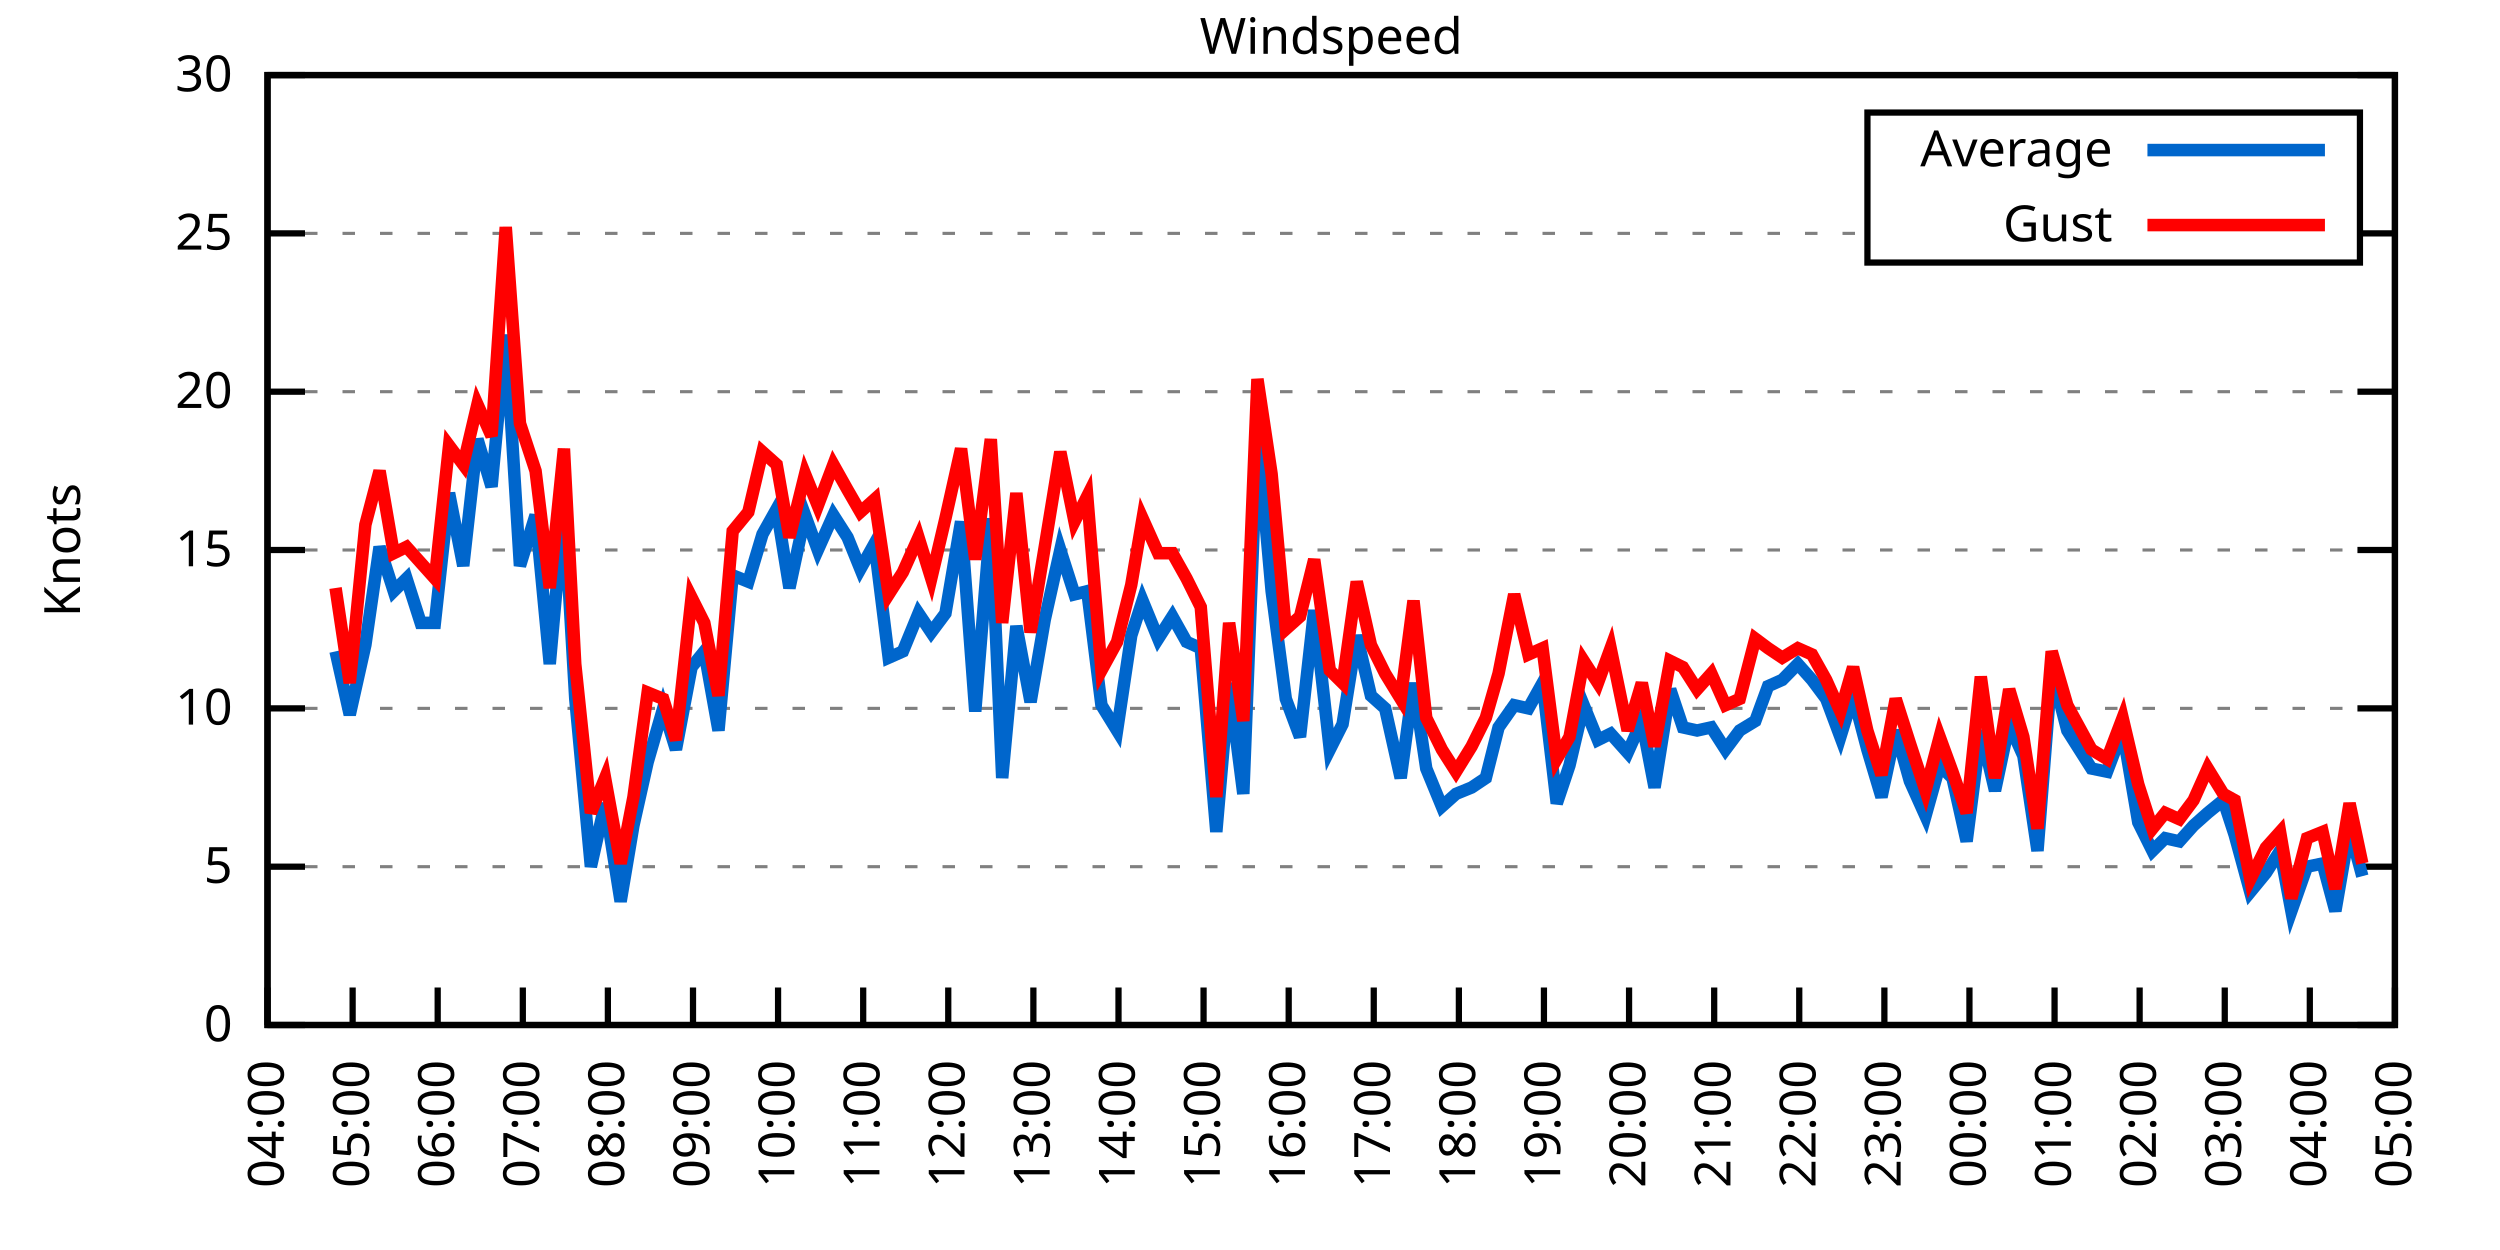
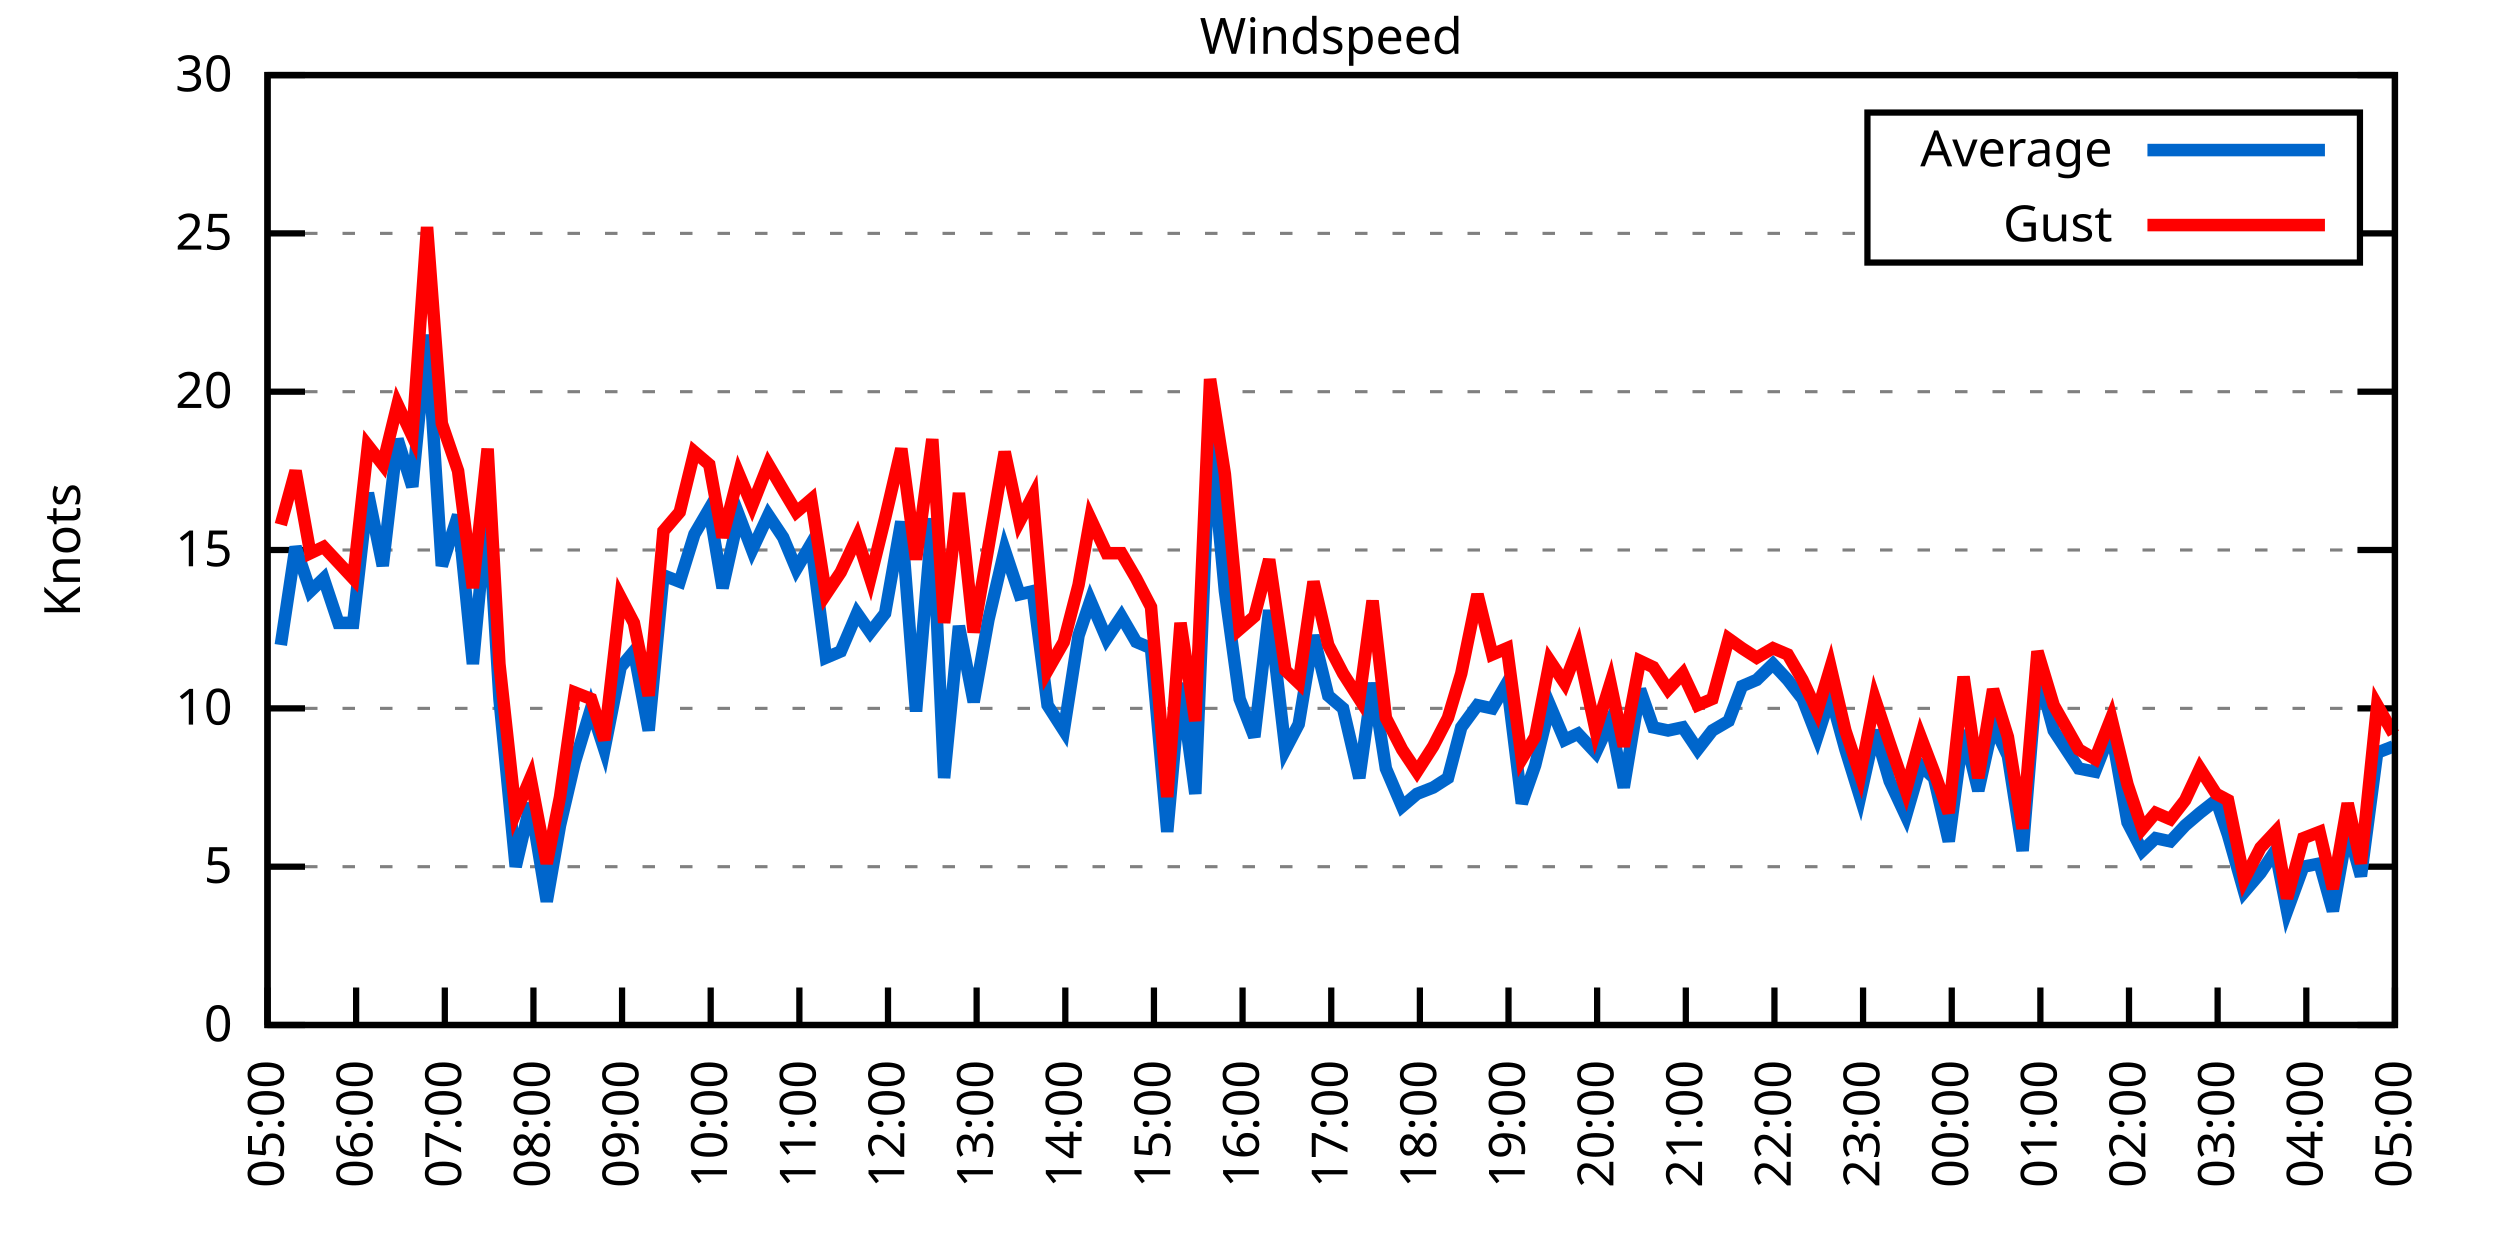
<svg xmlns="http://www.w3.org/2000/svg" xmlns:xlink="http://www.w3.org/1999/xlink" width="400" height="200" viewBox="0 0 400 200">
  <g id="gnuplot_canvas">
    <rect x="0" y="0" width="400" height="200" fill="none" />
    <defs>
      <circle id="gpDot" r="0.5" stroke-width="0.5" stroke="currentColor" />
      <path id="gpPt0" stroke-width="0.333" stroke="currentColor" d="M-1,0 h2 M0,-1 v2" />
      <path id="gpPt1" stroke-width="0.333" stroke="currentColor" d="M-1,-1 L1,1 M1,-1 L-1,1" />
      <path id="gpPt2" stroke-width="0.333" stroke="currentColor" d="M-1,0 L1,0 M0,-1 L0,1 M-1,-1 L1,1 M-1,1 L1,-1" />
      <rect id="gpPt3" stroke-width="0.333" stroke="currentColor" x="-1" y="-1" width="2" height="2" />
      <rect id="gpPt4" stroke-width="0.333" stroke="currentColor" fill="currentColor" x="-1" y="-1" width="2" height="2" />
      <circle id="gpPt5" stroke-width="0.333" stroke="currentColor" cx="0" cy="0" r="1" />
      <use xlink:href="#gpPt5" id="gpPt6" fill="currentColor" stroke="none" />
      <path id="gpPt7" stroke-width="0.333" stroke="currentColor" d="M0,-1.33 L-1.33,0.67 L1.33,0.67 z" />
      <use xlink:href="#gpPt7" id="gpPt8" fill="currentColor" stroke="none" />
      <use xlink:href="#gpPt7" id="gpPt9" stroke="currentColor" transform="rotate(180)" />
      <use xlink:href="#gpPt9" id="gpPt10" fill="currentColor" stroke="none" />
      <use xlink:href="#gpPt3" id="gpPt11" stroke="currentColor" transform="rotate(45)" />
      <use xlink:href="#gpPt11" id="gpPt12" fill="currentColor" stroke="none" />
      <path id="gpPt13" stroke-width="0.333" stroke="currentColor" d="M0,1.330 L1.265,0.411 L0.782,-1.067 L-0.782,-1.076 L-1.265,0.411 z" />
      <use xlink:href="#gpPt13" id="gpPt14" fill="currentColor" stroke="none" />
      <filter id="textbox" filterUnits="objectBoundingBox" x="0" y="0" height="1" width="1">
        <feFlood flood-color="white" flood-opacity="1" result="bgnd" />
        <feComposite in="SourceGraphic" in2="bgnd" operator="atop" />
      </filter>
      <filter id="greybox" filterUnits="objectBoundingBox" x="0" y="0" height="1" width="1">
        <feFlood flood-color="lightgrey" flood-opacity="1" result="grey" />
        <feComposite in="SourceGraphic" in2="grey" operator="atop" />
      </filter>
    </defs>
    <g fill="none" color="white" stroke="currentColor" stroke-width="1.00" stroke-linecap="butt" stroke-linejoin="miter">
</g>
    <g fill="none" color="black" stroke="currentColor" stroke-width="1.00" stroke-linecap="butt" stroke-linejoin="miter">
      <g stroke="none" shape-rendering="crispEdges">
        <polygon fill="rgb(255, 255, 255)" points="42.80,164.00 383.18,164.00 383.18,12.02 42.80,12.02 " />
      </g>
    </g>
    <g fill="none" color="black" stroke="currentColor" stroke-width="1.00" stroke-linecap="butt" stroke-linejoin="miter">
</g>
    <g fill="none" color="black" stroke="black" stroke-width="0.50" stroke-linecap="butt" stroke-linejoin="miter">
</g>
    <g fill="none" color="gray" stroke="currentColor" stroke-width="0.50" stroke-linecap="butt" stroke-linejoin="miter">
      <path stroke="gray" stroke-dasharray="2,4" class="gridline" d="M42.80,164.00 L383.19,164.00  " />
    </g>
    <g fill="none" color="gray" stroke="gray" stroke-width="1.00" stroke-linecap="butt" stroke-linejoin="miter">
</g>
    <g fill="none" color="black" stroke="currentColor" stroke-width="1.00" stroke-linecap="butt" stroke-linejoin="miter">
      <path stroke="black" d="M42.80,164.00 L48.80,164.00 M383.19,164.00 L377.19,164.00  " />
      <g transform="translate(37.20,166.60)" stroke="none" fill="black" font-family="Sans" font-size="8.00" text-anchor="end">
        <text>
          <tspan font-family="Sans"> 0</tspan>
        </text>
      </g>
    </g>
    <g fill="none" color="black" stroke="currentColor" stroke-width="1.00" stroke-linecap="butt" stroke-linejoin="miter">
</g>
    <g fill="none" color="black" stroke="black" stroke-width="0.50" stroke-linecap="butt" stroke-linejoin="miter">
</g>
    <g fill="none" color="gray" stroke="currentColor" stroke-width="0.50" stroke-linecap="butt" stroke-linejoin="miter">
      <path stroke="gray" stroke-dasharray="2,4" class="gridline" d="M42.80,138.67 L383.19,138.67  " />
    </g>
    <g fill="none" color="gray" stroke="gray" stroke-width="1.00" stroke-linecap="butt" stroke-linejoin="miter">
</g>
    <g fill="none" color="black" stroke="currentColor" stroke-width="1.00" stroke-linecap="butt" stroke-linejoin="miter">
      <path stroke="black" d="M42.80,138.67 L48.80,138.67 M383.19,138.67 L377.19,138.67  " />
      <g transform="translate(37.20,141.27)" stroke="none" fill="black" font-family="Sans" font-size="8.00" text-anchor="end">
        <text>
          <tspan font-family="Sans"> 5</tspan>
        </text>
      </g>
    </g>
    <g fill="none" color="black" stroke="currentColor" stroke-width="1.00" stroke-linecap="butt" stroke-linejoin="miter">
</g>
    <g fill="none" color="black" stroke="black" stroke-width="0.50" stroke-linecap="butt" stroke-linejoin="miter">
</g>
    <g fill="none" color="gray" stroke="currentColor" stroke-width="0.50" stroke-linecap="butt" stroke-linejoin="miter">
      <path stroke="gray" stroke-dasharray="2,4" class="gridline" d="M42.80,113.34 L383.19,113.34  " />
    </g>
    <g fill="none" color="gray" stroke="gray" stroke-width="1.00" stroke-linecap="butt" stroke-linejoin="miter">
</g>
    <g fill="none" color="black" stroke="currentColor" stroke-width="1.00" stroke-linecap="butt" stroke-linejoin="miter">
      <path stroke="black" d="M42.80,113.34 L48.80,113.34 M383.19,113.34 L377.19,113.34  " />
      <g transform="translate(37.20,115.94)" stroke="none" fill="black" font-family="Sans" font-size="8.00" text-anchor="end">
        <text>
          <tspan font-family="Sans"> 10</tspan>
        </text>
      </g>
    </g>
    <g fill="none" color="black" stroke="currentColor" stroke-width="1.00" stroke-linecap="butt" stroke-linejoin="miter">
</g>
    <g fill="none" color="black" stroke="black" stroke-width="0.50" stroke-linecap="butt" stroke-linejoin="miter">
</g>
    <g fill="none" color="gray" stroke="currentColor" stroke-width="0.50" stroke-linecap="butt" stroke-linejoin="miter">
      <path stroke="gray" stroke-dasharray="2,4" class="gridline" d="M42.80,88.00 L383.19,88.00  " />
    </g>
    <g fill="none" color="gray" stroke="gray" stroke-width="1.00" stroke-linecap="butt" stroke-linejoin="miter">
</g>
    <g fill="none" color="black" stroke="currentColor" stroke-width="1.00" stroke-linecap="butt" stroke-linejoin="miter">
      <path stroke="black" d="M42.80,88.00 L48.80,88.00 M383.19,88.00 L377.19,88.00  " />
      <g transform="translate(37.20,90.60)" stroke="none" fill="black" font-family="Sans" font-size="8.00" text-anchor="end">
        <text>
          <tspan font-family="Sans"> 15</tspan>
        </text>
      </g>
    </g>
    <g fill="none" color="black" stroke="currentColor" stroke-width="1.00" stroke-linecap="butt" stroke-linejoin="miter">
</g>
    <g fill="none" color="black" stroke="black" stroke-width="0.50" stroke-linecap="butt" stroke-linejoin="miter">
</g>
    <g fill="none" color="gray" stroke="currentColor" stroke-width="0.50" stroke-linecap="butt" stroke-linejoin="miter">
      <path stroke="gray" stroke-dasharray="2,4" class="gridline" d="M42.80,62.67 L383.19,62.67  " />
    </g>
    <g fill="none" color="gray" stroke="gray" stroke-width="1.00" stroke-linecap="butt" stroke-linejoin="miter">
</g>
    <g fill="none" color="black" stroke="currentColor" stroke-width="1.00" stroke-linecap="butt" stroke-linejoin="miter">
      <path stroke="black" d="M42.80,62.67 L48.80,62.67 M383.19,62.67 L377.19,62.67  " />
      <g transform="translate(37.20,65.27)" stroke="none" fill="black" font-family="Sans" font-size="8.00" text-anchor="end">
        <text>
          <tspan font-family="Sans"> 20</tspan>
        </text>
      </g>
    </g>
    <g fill="none" color="black" stroke="currentColor" stroke-width="1.00" stroke-linecap="butt" stroke-linejoin="miter">
</g>
    <g fill="none" color="black" stroke="black" stroke-width="0.50" stroke-linecap="butt" stroke-linejoin="miter">
</g>
    <g fill="none" color="gray" stroke="currentColor" stroke-width="0.50" stroke-linecap="butt" stroke-linejoin="miter">
      <path stroke="gray" stroke-dasharray="2,4" class="gridline" d="M42.80,37.34 L298.79,37.34 M377.59,37.34 L383.19,37.34  " />
    </g>
    <g fill="none" color="gray" stroke="gray" stroke-width="1.00" stroke-linecap="butt" stroke-linejoin="miter">
</g>
    <g fill="none" color="black" stroke="currentColor" stroke-width="1.00" stroke-linecap="butt" stroke-linejoin="miter">
      <path stroke="black" d="M42.80,37.34 L48.80,37.34 M383.19,37.34 L377.19,37.34  " />
      <g transform="translate(37.20,39.94)" stroke="none" fill="black" font-family="Sans" font-size="8.00" text-anchor="end">
        <text>
          <tspan font-family="Sans"> 25</tspan>
        </text>
      </g>
    </g>
    <g fill="none" color="black" stroke="currentColor" stroke-width="1.00" stroke-linecap="butt" stroke-linejoin="miter">
</g>
    <g fill="none" color="black" stroke="black" stroke-width="0.50" stroke-linecap="butt" stroke-linejoin="miter">
</g>
    <g fill="none" color="gray" stroke="currentColor" stroke-width="0.50" stroke-linecap="butt" stroke-linejoin="miter">
      <path stroke="gray" stroke-dasharray="2,4" class="gridline" d="M42.80,12.01 L383.19,12.01  " />
    </g>
    <g fill="none" color="gray" stroke="gray" stroke-width="1.00" stroke-linecap="butt" stroke-linejoin="miter">
</g>
    <g fill="none" color="black" stroke="currentColor" stroke-width="1.00" stroke-linecap="butt" stroke-linejoin="miter">
      <path stroke="black" d="M42.80,12.01 L48.80,12.01 M383.19,12.01 L377.19,12.01  " />
      <g transform="translate(37.20,14.61)" stroke="none" fill="black" font-family="Sans" font-size="8.00" text-anchor="end">
        <text>
          <tspan font-family="Sans"> 30</tspan>
        </text>
      </g>
    </g>
    <g fill="none" color="black" stroke="currentColor" stroke-width="1.00" stroke-linecap="butt" stroke-linejoin="miter">
      <path stroke="black" d="M42.80,164.00 L42.80,158.00  " />
      <g transform="translate(45.40,169.60) rotate(270.00)" stroke="none" fill="black" font-family="Sans" font-size="8.00" text-anchor="end">
        <text>
-           <tspan font-family="Sans">04:00</tspan>
-         </text>
-       </g>
-     </g>
-     <g fill="none" color="black" stroke="currentColor" stroke-width="1.00" stroke-linecap="butt" stroke-linejoin="miter">
-       <path stroke="black" d="M56.42,164.00 L56.42,158.00  " />
-       <g transform="translate(59.02,169.60) rotate(270.00)" stroke="none" fill="black" font-family="Sans" font-size="8.00" text-anchor="end">
-         <text>
          <tspan font-family="Sans">05:00</tspan>
        </text>
      </g>
    </g>
    <g fill="none" color="black" stroke="currentColor" stroke-width="1.00" stroke-linecap="butt" stroke-linejoin="miter">
-       <path stroke="black" d="M70.03,164.00 L70.03,158.00  " />
-       <g transform="translate(72.63,169.60) rotate(270.00)" stroke="none" fill="black" font-family="Sans" font-size="8.00" text-anchor="end">
+       <path stroke="black" d="M56.98,164.00 L56.98,158.00  " />
+       <g transform="translate(59.58,169.60) rotate(270.00)" stroke="none" fill="black" font-family="Sans" font-size="8.00" text-anchor="end">
        <text>
          <tspan font-family="Sans">06:00</tspan>
        </text>
      </g>
    </g>
    <g fill="none" color="black" stroke="currentColor" stroke-width="1.00" stroke-linecap="butt" stroke-linejoin="miter">
-       <path stroke="black" d="M83.65,164.00 L83.65,158.00  " />
-       <g transform="translate(86.25,169.60) rotate(270.00)" stroke="none" fill="black" font-family="Sans" font-size="8.00" text-anchor="end">
+       <path stroke="black" d="M71.17,164.00 L71.17,158.00  " />
+       <g transform="translate(73.77,169.60) rotate(270.00)" stroke="none" fill="black" font-family="Sans" font-size="8.00" text-anchor="end">
        <text>
          <tspan font-family="Sans">07:00</tspan>
        </text>
      </g>
    </g>
    <g fill="none" color="black" stroke="currentColor" stroke-width="1.00" stroke-linecap="butt" stroke-linejoin="miter">
-       <path stroke="black" d="M97.26,164.00 L97.26,158.00  " />
-       <g transform="translate(99.86,169.60) rotate(270.00)" stroke="none" fill="black" font-family="Sans" font-size="8.00" text-anchor="end">
+       <path stroke="black" d="M85.35,164.00 L85.35,158.00  " />
+       <g transform="translate(87.95,169.60) rotate(270.00)" stroke="none" fill="black" font-family="Sans" font-size="8.00" text-anchor="end">
        <text>
          <tspan font-family="Sans">08:00</tspan>
        </text>
      </g>
    </g>
    <g fill="none" color="black" stroke="currentColor" stroke-width="1.00" stroke-linecap="butt" stroke-linejoin="miter">
-       <path stroke="black" d="M110.88,164.00 L110.88,158.00  " />
-       <g transform="translate(113.48,169.60) rotate(270.00)" stroke="none" fill="black" font-family="Sans" font-size="8.00" text-anchor="end">
+       <path stroke="black" d="M99.53,164.00 L99.53,158.00  " />
+       <g transform="translate(102.13,169.60) rotate(270.00)" stroke="none" fill="black" font-family="Sans" font-size="8.00" text-anchor="end">
        <text>
          <tspan font-family="Sans">09:00</tspan>
        </text>
      </g>
    </g>
    <g fill="none" color="black" stroke="currentColor" stroke-width="1.00" stroke-linecap="butt" stroke-linejoin="miter">
-       <path stroke="black" d="M124.49,164.00 L124.49,158.00  " />
-       <g transform="translate(127.09,169.60) rotate(270.00)" stroke="none" fill="black" font-family="Sans" font-size="8.00" text-anchor="end">
+       <path stroke="black" d="M113.71,164.00 L113.71,158.00  " />
+       <g transform="translate(116.31,169.60) rotate(270.00)" stroke="none" fill="black" font-family="Sans" font-size="8.00" text-anchor="end">
        <text>
          <tspan font-family="Sans">10:00</tspan>
        </text>
      </g>
    </g>
    <g fill="none" color="black" stroke="currentColor" stroke-width="1.00" stroke-linecap="butt" stroke-linejoin="miter">
-       <path stroke="black" d="M138.11,164.00 L138.11,158.00  " />
-       <g transform="translate(140.71,169.60) rotate(270.00)" stroke="none" fill="black" font-family="Sans" font-size="8.00" text-anchor="end">
+       <path stroke="black" d="M127.90,164.00 L127.90,158.00  " />
+       <g transform="translate(130.50,169.60) rotate(270.00)" stroke="none" fill="black" font-family="Sans" font-size="8.00" text-anchor="end">
        <text>
          <tspan font-family="Sans">11:00</tspan>
        </text>
      </g>
    </g>
    <g fill="none" color="black" stroke="currentColor" stroke-width="1.00" stroke-linecap="butt" stroke-linejoin="miter">
-       <path stroke="black" d="M151.72,164.00 L151.72,158.00  " />
-       <g transform="translate(154.32,169.60) rotate(270.00)" stroke="none" fill="black" font-family="Sans" font-size="8.00" text-anchor="end">
+       <path stroke="black" d="M142.08,164.00 L142.08,158.00  " />
+       <g transform="translate(144.68,169.60) rotate(270.00)" stroke="none" fill="black" font-family="Sans" font-size="8.00" text-anchor="end">
        <text>
          <tspan font-family="Sans">12:00</tspan>
        </text>
      </g>
    </g>
    <g fill="none" color="black" stroke="currentColor" stroke-width="1.00" stroke-linecap="butt" stroke-linejoin="miter">
-       <path stroke="black" d="M165.34,164.00 L165.34,158.00  " />
-       <g transform="translate(167.94,169.60) rotate(270.00)" stroke="none" fill="black" font-family="Sans" font-size="8.00" text-anchor="end">
+       <path stroke="black" d="M156.26,164.00 L156.26,158.00  " />
+       <g transform="translate(158.86,169.60) rotate(270.00)" stroke="none" fill="black" font-family="Sans" font-size="8.00" text-anchor="end">
        <text>
          <tspan font-family="Sans">13:00</tspan>
        </text>
      </g>
    </g>
    <g fill="none" color="black" stroke="currentColor" stroke-width="1.00" stroke-linecap="butt" stroke-linejoin="miter">
-       <path stroke="black" d="M178.96,164.00 L178.96,158.00  " />
-       <g transform="translate(181.56,169.60) rotate(270.00)" stroke="none" fill="black" font-family="Sans" font-size="8.00" text-anchor="end">
+       <path stroke="black" d="M170.45,164.00 L170.45,158.00  " />
+       <g transform="translate(173.05,169.60) rotate(270.00)" stroke="none" fill="black" font-family="Sans" font-size="8.00" text-anchor="end">
        <text>
          <tspan font-family="Sans">14:00</tspan>
        </text>
      </g>
    </g>
    <g fill="none" color="black" stroke="currentColor" stroke-width="1.00" stroke-linecap="butt" stroke-linejoin="miter">
-       <path stroke="black" d="M192.57,164.00 L192.57,158.00  " />
-       <g transform="translate(195.17,169.60) rotate(270.00)" stroke="none" fill="black" font-family="Sans" font-size="8.00" text-anchor="end">
+       <path stroke="black" d="M184.63,164.00 L184.63,158.00  " />
+       <g transform="translate(187.23,169.60) rotate(270.00)" stroke="none" fill="black" font-family="Sans" font-size="8.00" text-anchor="end">
        <text>
          <tspan font-family="Sans">15:00</tspan>
        </text>
      </g>
    </g>
    <g fill="none" color="black" stroke="currentColor" stroke-width="1.00" stroke-linecap="butt" stroke-linejoin="miter">
-       <path stroke="black" d="M206.19,164.00 L206.19,158.00  " />
-       <g transform="translate(208.79,169.60) rotate(270.00)" stroke="none" fill="black" font-family="Sans" font-size="8.00" text-anchor="end">
+       <path stroke="black" d="M198.81,164.00 L198.81,158.00  " />
+       <g transform="translate(201.41,169.60) rotate(270.00)" stroke="none" fill="black" font-family="Sans" font-size="8.00" text-anchor="end">
        <text>
          <tspan font-family="Sans">16:00</tspan>
        </text>
      </g>
    </g>
    <g fill="none" color="black" stroke="currentColor" stroke-width="1.00" stroke-linecap="butt" stroke-linejoin="miter">
-       <path stroke="black" d="M219.80,164.00 L219.80,158.00  " />
-       <g transform="translate(222.40,169.60) rotate(270.00)" stroke="none" fill="black" font-family="Sans" font-size="8.00" text-anchor="end">
+       <path stroke="black" d="M213.00,164.00 L213.00,158.00  " />
+       <g transform="translate(215.60,169.60) rotate(270.00)" stroke="none" fill="black" font-family="Sans" font-size="8.00" text-anchor="end">
        <text>
          <tspan font-family="Sans">17:00</tspan>
        </text>
      </g>
    </g>
    <g fill="none" color="black" stroke="currentColor" stroke-width="1.00" stroke-linecap="butt" stroke-linejoin="miter">
-       <path stroke="black" d="M233.42,164.00 L233.42,158.00  " />
-       <g transform="translate(236.02,169.60) rotate(270.00)" stroke="none" fill="black" font-family="Sans" font-size="8.00" text-anchor="end">
+       <path stroke="black" d="M227.18,164.00 L227.18,158.00  " />
+       <g transform="translate(229.78,169.60) rotate(270.00)" stroke="none" fill="black" font-family="Sans" font-size="8.00" text-anchor="end">
        <text>
          <tspan font-family="Sans">18:00</tspan>
        </text>
      </g>
    </g>
    <g fill="none" color="black" stroke="currentColor" stroke-width="1.00" stroke-linecap="butt" stroke-linejoin="miter">
-       <path stroke="black" d="M247.03,164.00 L247.03,158.00  " />
-       <g transform="translate(249.63,169.60) rotate(270.00)" stroke="none" fill="black" font-family="Sans" font-size="8.00" text-anchor="end">
+       <path stroke="black" d="M241.36,164.00 L241.36,158.00  " />
+       <g transform="translate(243.96,169.60) rotate(270.00)" stroke="none" fill="black" font-family="Sans" font-size="8.00" text-anchor="end">
        <text>
          <tspan font-family="Sans">19:00</tspan>
        </text>
      </g>
    </g>
    <g fill="none" color="black" stroke="currentColor" stroke-width="1.00" stroke-linecap="butt" stroke-linejoin="miter">
-       <path stroke="black" d="M260.65,164.00 L260.65,158.00  " />
-       <g transform="translate(263.25,169.60) rotate(270.00)" stroke="none" fill="black" font-family="Sans" font-size="8.00" text-anchor="end">
+       <path stroke="black" d="M255.54,164.00 L255.54,158.00  " />
+       <g transform="translate(258.14,169.60) rotate(270.00)" stroke="none" fill="black" font-family="Sans" font-size="8.00" text-anchor="end">
        <text>
          <tspan font-family="Sans">20:00</tspan>
        </text>
      </g>
    </g>
    <g fill="none" color="black" stroke="currentColor" stroke-width="1.00" stroke-linecap="butt" stroke-linejoin="miter">
-       <path stroke="black" d="M274.27,164.00 L274.27,158.00  " />
-       <g transform="translate(276.87,169.60) rotate(270.00)" stroke="none" fill="black" font-family="Sans" font-size="8.00" text-anchor="end">
+       <path stroke="black" d="M269.73,164.00 L269.73,158.00  " />
+       <g transform="translate(272.33,169.60) rotate(270.00)" stroke="none" fill="black" font-family="Sans" font-size="8.00" text-anchor="end">
        <text>
          <tspan font-family="Sans">21:00</tspan>
        </text>
      </g>
    </g>
    <g fill="none" color="black" stroke="currentColor" stroke-width="1.00" stroke-linecap="butt" stroke-linejoin="miter">
-       <path stroke="black" d="M287.88,164.00 L287.88,158.00  " />
-       <g transform="translate(290.48,169.60) rotate(270.00)" stroke="none" fill="black" font-family="Sans" font-size="8.00" text-anchor="end">
+       <path stroke="black" d="M283.91,164.00 L283.91,158.00  " />
+       <g transform="translate(286.51,169.60) rotate(270.00)" stroke="none" fill="black" font-family="Sans" font-size="8.00" text-anchor="end">
        <text>
          <tspan font-family="Sans">22:00</tspan>
        </text>
      </g>
    </g>
    <g fill="none" color="black" stroke="currentColor" stroke-width="1.00" stroke-linecap="butt" stroke-linejoin="miter">
-       <path stroke="black" d="M301.50,164.00 L301.50,158.00  " />
-       <g transform="translate(304.10,169.60) rotate(270.00)" stroke="none" fill="black" font-family="Sans" font-size="8.00" text-anchor="end">
+       <path stroke="black" d="M298.09,164.00 L298.09,158.00  " />
+       <g transform="translate(300.69,169.60) rotate(270.00)" stroke="none" fill="black" font-family="Sans" font-size="8.00" text-anchor="end">
        <text>
          <tspan font-family="Sans">23:00</tspan>
        </text>
      </g>
    </g>
    <g fill="none" color="black" stroke="currentColor" stroke-width="1.00" stroke-linecap="butt" stroke-linejoin="miter">
-       <path stroke="black" d="M315.11,164.00 L315.11,158.00  " />
-       <g transform="translate(317.71,169.60) rotate(270.00)" stroke="none" fill="black" font-family="Sans" font-size="8.00" text-anchor="end">
+       <path stroke="black" d="M312.28,164.00 L312.28,158.00  " />
+       <g transform="translate(314.88,169.60) rotate(270.00)" stroke="none" fill="black" font-family="Sans" font-size="8.00" text-anchor="end">
        <text>
          <tspan font-family="Sans">00:00</tspan>
        </text>
      </g>
    </g>
    <g fill="none" color="black" stroke="currentColor" stroke-width="1.00" stroke-linecap="butt" stroke-linejoin="miter">
-       <path stroke="black" d="M328.73,164.00 L328.73,158.00  " />
-       <g transform="translate(331.33,169.60) rotate(270.00)" stroke="none" fill="black" font-family="Sans" font-size="8.00" text-anchor="end">
+       <path stroke="black" d="M326.46,164.00 L326.46,158.00  " />
+       <g transform="translate(329.06,169.60) rotate(270.00)" stroke="none" fill="black" font-family="Sans" font-size="8.00" text-anchor="end">
        <text>
          <tspan font-family="Sans">01:00</tspan>
        </text>
      </g>
    </g>
    <g fill="none" color="black" stroke="currentColor" stroke-width="1.00" stroke-linecap="butt" stroke-linejoin="miter">
-       <path stroke="black" d="M342.34,164.00 L342.34,158.00  " />
-       <g transform="translate(344.94,169.60) rotate(270.00)" stroke="none" fill="black" font-family="Sans" font-size="8.00" text-anchor="end">
+       <path stroke="black" d="M340.64,164.00 L340.64,158.00  " />
+       <g transform="translate(343.24,169.60) rotate(270.00)" stroke="none" fill="black" font-family="Sans" font-size="8.00" text-anchor="end">
        <text>
          <tspan font-family="Sans">02:00</tspan>
        </text>
      </g>
    </g>
    <g fill="none" color="black" stroke="currentColor" stroke-width="1.00" stroke-linecap="butt" stroke-linejoin="miter">
-       <path stroke="black" d="M355.96,164.00 L355.96,158.00  " />
-       <g transform="translate(358.56,169.60) rotate(270.00)" stroke="none" fill="black" font-family="Sans" font-size="8.00" text-anchor="end">
+       <path stroke="black" d="M354.82,164.00 L354.82,158.00  " />
+       <g transform="translate(357.42,169.60) rotate(270.00)" stroke="none" fill="black" font-family="Sans" font-size="8.00" text-anchor="end">
        <text>
          <tspan font-family="Sans">03:00</tspan>
        </text>
      </g>
    </g>
    <g fill="none" color="black" stroke="currentColor" stroke-width="1.00" stroke-linecap="butt" stroke-linejoin="miter">
-       <path stroke="black" d="M369.57,164.00 L369.57,158.00  " />
-       <g transform="translate(372.17,169.60) rotate(270.00)" stroke="none" fill="black" font-family="Sans" font-size="8.00" text-anchor="end">
+       <path stroke="black" d="M369.01,164.00 L369.01,158.00  " />
+       <g transform="translate(371.61,169.60) rotate(270.00)" stroke="none" fill="black" font-family="Sans" font-size="8.00" text-anchor="end">
        <text>
          <tspan font-family="Sans">04:00</tspan>
        </text>
      </g>
    </g>
    <g fill="none" color="black" stroke="currentColor" stroke-width="1.00" stroke-linecap="butt" stroke-linejoin="miter">
      <path stroke="black" d="M383.19,164.00 L383.19,158.00  " />
      <g transform="translate(385.79,169.60) rotate(270.00)" stroke="none" fill="black" font-family="Sans" font-size="8.00" text-anchor="end">
        <text>
          <tspan font-family="Sans">05:00</tspan>
        </text>
      </g>
    </g>
    <g fill="none" color="black" stroke="currentColor" stroke-width="1.00" stroke-linecap="butt" stroke-linejoin="miter">
</g>
    <g fill="none" color="black" stroke="currentColor" stroke-width="1.00" stroke-linecap="butt" stroke-linejoin="miter">
      <path stroke="black" d="M42.80,12.01 L42.80,164.00 L383.19,164.00 L383.19,12.01 L42.80,12.01 Z  " />
    </g>
    <g fill="none" color="black" stroke="currentColor" stroke-width="1.00" stroke-linecap="butt" stroke-linejoin="miter">
</g>
    <g fill="none" color="black" stroke="currentColor" stroke-width="1.00" stroke-linecap="butt" stroke-linejoin="miter">
      <path stroke="black" d="M298.79,42.01 L298.79,18.01 L377.59,18.01 L377.59,42.01 L298.79,42.01 Z  " />
    </g>
    <g id="Windspeed_plot_1">
      <g fill="none" color="white" stroke="black" stroke-width="2.00" stroke-linecap="butt" stroke-linejoin="miter">
</g>
      <g fill="none" color="black" stroke="currentColor" stroke-width="2.00" stroke-linecap="butt" stroke-linejoin="miter">
        <g transform="translate(337.99,26.61)" stroke="none" fill="black" font-family="Sans" font-size="8.00" text-anchor="end">
          <text>
            <tspan font-family="Sans">Average</tspan>
          </text>
        </g>
      </g>
      <g fill="none" color="black" stroke="currentColor" stroke-width="2.00" stroke-linecap="butt" stroke-linejoin="miter">
-         <path stroke="rgb(  0, 102, 204)" d="M343.59,24.01 L371.99,24.01 M53.69,104.22 L55.96,114.35 L58.46,103.20 L60.73,87.50 L63.00,94.59 L65.04,92.56   L67.31,99.66 L69.58,99.66 L71.85,78.89 L74.12,90.54 L76.39,70.27 L78.65,77.87 L80.92,53.55 L83.19,90.54   L85.69,82.43 L87.96,106.24 L90.23,80.91 L92.04,111.82 L94.54,138.67 L96.81,128.54 L99.30,144.24 L101.35,132.08   L103.62,121.95 L106.11,113.34 L108.15,119.92 L110.65,106.75 L112.69,104.22 L114.96,116.88 L117.23,92.06 L119.73,93.07   L122.00,85.47 L124.27,81.42 L126.31,94.08 L128.81,82.43 L130.85,88.00 L133.34,82.43 L135.61,85.98 L137.66,91.04   L139.92,86.99 L142.19,105.23 L144.46,104.22 L146.96,98.14 L149.00,101.18 L151.27,98.14 L153.77,83.45 L156.04,113.84   L158.53,82.94 L160.35,124.48 L162.62,100.16 L164.89,112.32 L167.16,99.15 L169.65,88.00 L171.92,95.10 L173.96,94.59   L176.23,112.83 L178.73,116.88 L181.00,101.68 L182.81,96.11 L185.31,102.19 L187.58,98.64 L189.85,102.70 L192.12,103.71   L194.61,133.10 L196.66,109.28 L198.93,127.02 L201.19,69.26 L203.46,94.59 L205.73,111.82 L208.00,117.90 L210.27,97.63   L212.77,119.92 L214.81,115.87 L217.08,101.68 L219.35,111.31 L221.62,113.34 L224.11,124.48 L226.16,109.28 L228.20,122.96   L230.70,129.04 L232.96,127.02 L235.46,126.00 L237.73,124.48 L239.77,116.38 L242.27,112.83 L244.54,113.34 L246.81,109.28   L249.08,128.54 L251.12,122.46 L253.39,112.83 L255.66,118.40 L257.70,117.39 L260.42,120.43 L262.69,115.36 L264.73,126.00   L267.23,110.30 L269.27,116.38 L271.54,116.88 L273.81,116.38 L276.08,119.92 L278.35,116.88 L280.85,115.36 L282.89,109.79   L285.16,108.78 L287.65,106.24 L289.92,108.78 L292.19,111.82 L294.46,117.90 L296.50,111.31 L298.77,119.92 L301.04,127.52   L303.31,116.88 L305.58,124.99 L308.08,130.56 L310.35,122.46 L312.39,124.48 L314.66,134.62 L316.93,116.88 L319.20,126.51   L321.47,115.87 L323.74,120.94 L326.00,136.14 L328.27,107.26 L330.77,116.88 L334.63,122.96 L337.12,123.47 L339.62,116.88   L342.12,131.58 L344.39,136.14 L346.43,134.11 L348.70,134.62 L350.97,132.08 L353.24,130.06 L355.73,128.03 L357.55,133.60   L360.04,142.72 L362.54,139.68 L364.81,136.14 L366.62,145.76 L369.12,138.67 L371.62,138.16 L373.66,145.76 L375.93,132.59   L377.97,140.19  " />
+         <path stroke="rgb(  0, 102, 204)" d="M343.59,24.01 L371.99,24.01 M44.93,103.20 L47.29,87.50 L49.66,94.59 L51.78,92.56 L54.15,99.66 L56.51,99.66   L58.87,78.89 L61.24,90.54 L63.60,70.27 L65.97,77.87 L68.33,53.55 L70.69,90.54 L73.29,82.43 L75.66,106.24   L78.02,80.91 L79.91,111.82 L82.51,138.67 L84.88,128.54 L87.48,144.24 L89.60,132.08 L91.97,121.95 L94.57,113.34   L96.70,119.92 L99.30,106.75 L101.42,104.22 L103.79,116.88 L106.15,92.06 L108.75,93.07 L111.11,85.47 L113.48,81.42   L115.61,94.08 L118.21,82.43 L120.33,88.00 L122.93,82.43 L125.30,85.98 L127.42,91.04 L129.79,86.99 L132.15,105.23   L134.52,104.22 L137.12,98.14 L139.24,101.18 L141.61,98.14 L144.21,83.45 L146.57,113.84 L149.17,82.94 L151.06,124.48   L153.43,100.16 L155.79,112.32 L158.15,99.15 L160.75,88.00 L163.12,95.10 L165.25,94.59 L167.61,112.83 L170.21,116.88   L172.57,101.68 L174.46,96.11 L177.06,102.19 L179.43,98.64 L181.79,102.70 L184.16,103.71 L186.76,133.10 L188.88,109.28   L191.25,127.02 L193.61,69.26 L195.98,94.59 L198.34,111.82 L200.70,117.90 L203.07,97.63 L205.67,119.92 L207.79,115.87   L210.16,101.68 L212.52,111.31 L214.89,113.34 L217.49,124.48 L219.61,109.28 L221.74,122.96 L224.34,129.04 L226.71,127.02   L229.31,126.00 L231.67,124.48 L233.80,116.38 L236.40,112.83 L238.76,113.34 L241.12,109.28 L243.49,128.54 L245.62,122.46   L247.98,112.83 L250.34,118.40 L252.47,117.39 L255.31,120.43 L257.67,115.36 L259.80,126.00 L262.40,110.30 L264.53,116.38   L266.89,116.88 L269.25,116.38 L271.62,119.92 L273.98,116.88 L276.58,115.36 L278.71,109.79 L281.07,108.78 L283.67,106.24   L286.04,108.78 L288.40,111.82 L290.76,117.90 L292.89,111.31 L295.26,119.92 L297.62,127.52 L299.98,116.88 L302.35,124.99   L304.95,130.56 L307.31,122.46 L309.44,124.48 L311.80,134.62 L314.17,116.88 L316.53,126.51 L318.89,115.87 L321.26,120.94   L323.62,136.14 L325.99,107.26 L328.59,116.88 L332.60,122.96 L335.20,123.47 L337.80,116.88 L340.40,131.58 L342.77,136.14   L344.90,134.11 L347.26,134.62 L349.62,132.08 L351.99,130.06 L354.59,128.03 L356.48,133.60 L359.08,142.72 L361.68,139.68   L364.04,136.14 L365.93,145.76 L368.53,138.67 L371.13,138.16 L373.26,145.76 L375.63,132.59 L377.75,140.19 L380.35,120.43   L382.95,119.42  " />
      </g>
    </g>
    <g id="Windspeed_plot_2">
      <g fill="none" color="black" stroke="currentColor" stroke-width="2.00" stroke-linecap="butt" stroke-linejoin="miter">
        <g transform="translate(337.99,38.61)" stroke="none" fill="black" font-family="Sans" font-size="8.00" text-anchor="end">
          <text>
            <tspan font-family="Sans">Gust</tspan>
          </text>
        </g>
      </g>
      <g fill="none" color="black" stroke="currentColor" stroke-width="2.00" stroke-linecap="butt" stroke-linejoin="miter">
-         <path stroke="rgb(255,   0,   0)" d="M343.59,36.01 L371.99,36.01 M53.69,94.08 L55.96,109.28 L58.46,83.95 L60.73,75.34 L63.00,88.51 L65.04,87.50   L67.31,90.03 L69.58,92.56 L71.85,71.29 L74.12,74.33 L76.39,64.70 L78.65,69.77 L80.92,36.33 L83.19,67.74   L85.69,75.34 L87.96,94.08 L90.23,71.79 L92.04,106.24 L94.54,130.06 L96.81,124.48 L99.30,138.16 L101.35,127.52   L103.62,110.80 L106.11,111.82 L108.15,118.40 L110.65,95.60 L112.69,99.66 L114.96,111.31 L117.23,84.97 L119.73,81.93   L122.00,72.30 L124.27,74.33 L126.31,85.98 L128.81,75.85 L130.85,80.91 L133.34,74.33 L135.61,78.38 L137.66,81.93   L139.92,79.90 L142.19,95.10 L144.46,91.55 L146.96,85.98 L149.00,92.56 L151.27,82.94 L153.77,71.79 L156.04,89.52   L158.53,70.27 L160.35,99.66 L162.62,78.89 L164.89,101.18 L167.16,87.50 L169.65,72.30 L171.92,83.45 L173.96,79.39   L176.23,107.26 L178.73,102.70 L181.00,93.58 L182.81,82.94 L185.31,88.51 L187.58,88.51 L189.85,92.56 L192.12,97.12   L194.61,127.52 L196.66,99.66 L198.93,115.36 L201.19,60.65 L203.46,75.85 L205.73,100.67 L208.00,98.64 L210.27,89.52   L212.77,107.26 L214.81,109.28 L217.08,93.07 L219.35,103.20 L221.62,107.76 L224.11,111.82 L226.16,96.11 L228.20,114.86   L230.70,119.92 L232.96,123.47 L235.46,119.42 L237.73,114.86 L239.77,107.76 L242.27,95.10 L244.54,104.72 L246.81,103.71   L249.08,121.44 L251.12,117.90 L253.39,105.74 L255.66,109.28 L257.70,103.71 L260.42,116.88 L262.69,109.28 L264.73,119.42   L267.23,105.74 L269.27,106.75 L271.54,110.30 L273.81,107.76 L276.08,112.83 L278.35,111.82 L280.85,102.19 L282.89,103.71   L285.16,105.23 L287.65,103.71 L289.92,104.72 L292.19,108.78 L294.46,113.84 L296.50,106.75 L298.77,116.88 L301.04,123.98   L303.31,111.82 L305.58,118.91 L308.08,126.51 L310.35,117.90 L312.39,123.47 L314.66,130.06 L316.93,108.27 L319.20,124.48   L321.47,110.30 L323.74,117.90 L326.00,132.59 L328.27,104.22 L330.77,112.83 L334.63,119.92 L337.12,121.44 L339.62,114.86   L342.12,125.50 L344.39,132.59 L346.43,130.06 L348.70,131.07 L350.97,128.03 L353.24,122.96 L355.73,127.02 L357.55,128.03   L360.04,140.69 L362.54,135.63 L364.81,133.10 L366.62,143.73 L369.12,134.11 L371.62,133.10 L373.66,142.21 L375.93,128.54   L377.97,138.16  " />
+         <path stroke="rgb(255,   0,   0)" d="M343.59,36.01 L371.99,36.01 M44.93,83.95 L47.29,75.34 L49.66,88.51 L51.78,87.50 L54.15,90.03 L56.51,92.56   L58.87,71.29 L61.24,74.33 L63.60,64.70 L65.97,69.77 L68.33,36.33 L70.69,67.74 L73.29,75.34 L75.66,94.08   L78.02,71.79 L79.91,106.24 L82.51,130.06 L84.88,124.48 L87.48,138.16 L89.60,127.52 L91.97,110.80 L94.57,111.82   L96.70,118.40 L99.30,95.60 L101.42,99.66 L103.79,111.31 L106.15,84.97 L108.75,81.93 L111.11,72.30 L113.48,74.33   L115.61,85.98 L118.21,75.85 L120.33,80.91 L122.93,74.33 L125.30,78.38 L127.42,81.93 L129.79,79.90 L132.15,95.10   L134.52,91.55 L137.12,85.98 L139.24,92.56 L141.61,82.94 L144.21,71.79 L146.57,89.52 L149.17,70.27 L151.06,99.66   L153.43,78.89 L155.79,101.18 L158.15,87.50 L160.75,72.30 L163.12,83.45 L165.25,79.39 L167.61,107.26 L170.21,102.70   L172.57,93.58 L174.46,82.94 L177.06,88.51 L179.43,88.51 L181.79,92.56 L184.16,97.12 L186.76,127.52 L188.88,99.66   L191.25,115.36 L193.61,60.65 L195.98,75.85 L198.34,100.67 L200.70,98.64 L203.07,89.52 L205.67,107.26 L207.79,109.28   L210.16,93.07 L212.52,103.20 L214.89,107.76 L217.49,111.82 L219.61,96.11 L221.74,114.86 L224.34,119.92 L226.71,123.47   L229.31,119.42 L231.67,114.86 L233.80,107.76 L236.40,95.10 L238.76,104.72 L241.12,103.71 L243.49,121.44 L245.62,117.90   L247.98,105.74 L250.34,109.28 L252.47,103.71 L255.31,116.88 L257.67,109.28 L259.80,119.42 L262.40,105.74 L264.53,106.75   L266.89,110.30 L269.25,107.76 L271.62,112.83 L273.98,111.82 L276.58,102.19 L278.71,103.71 L281.07,105.23 L283.67,103.71   L286.04,104.72 L288.40,108.78 L290.76,113.84 L292.89,106.75 L295.26,116.88 L297.62,123.98 L299.98,111.82 L302.35,118.91   L304.95,126.51 L307.31,117.90 L309.44,123.47 L311.80,130.06 L314.17,108.27 L316.53,124.48 L318.89,110.30 L321.26,117.90   L323.62,132.59 L325.99,104.22 L328.59,112.83 L332.60,119.92 L335.20,121.44 L337.80,114.86 L340.40,125.50 L342.77,132.59   L344.90,130.06 L347.26,131.07 L349.62,128.03 L351.99,122.96 L354.59,127.02 L356.48,128.03 L359.08,140.69 L361.68,135.63   L364.04,133.10 L365.93,143.73 L368.53,134.11 L371.13,133.10 L373.26,142.21 L375.63,128.54 L377.75,138.16 L380.35,112.83   L382.95,117.39  " />
      </g>
    </g>
    <g fill="none" color="black" stroke="currentColor" stroke-width="2.00" stroke-linecap="butt" stroke-linejoin="miter">
</g>
    <g fill="none" color="black" stroke="black" stroke-width="1.00" stroke-linecap="butt" stroke-linejoin="miter">
</g>
    <g fill="none" color="black" stroke="currentColor" stroke-width="1.00" stroke-linecap="butt" stroke-linejoin="miter">
      <path stroke="black" d="M42.80,12.01 L42.80,164.00 L383.19,164.00 L383.19,12.01 L42.80,12.01 Z  " />
      <g transform="translate(12.80,88.01) rotate(270.00)" stroke="none" fill="black" font-family="Sans" font-size="8.00" text-anchor="middle">
        <text>
          <tspan font-family="Sans">Knots</tspan>
        </text>
      </g>
    </g>
    <g fill="none" color="black" stroke="currentColor" stroke-width="1.00" stroke-linecap="butt" stroke-linejoin="miter">
</g>
    <g fill="none" color="black" stroke="currentColor" stroke-width="1.00" stroke-linecap="butt" stroke-linejoin="miter">
      <g transform="translate(212.99,8.61)" stroke="none" fill="black" font-family="Sans" font-size="8.00" text-anchor="middle">
        <text>
          <tspan font-family="Sans">Windspeed</tspan>
        </text>
      </g>
    </g>
    <g fill="none" color="black" stroke="currentColor" stroke-width="1.00" stroke-linecap="butt" stroke-linejoin="miter">
</g>
  </g>
</svg>
